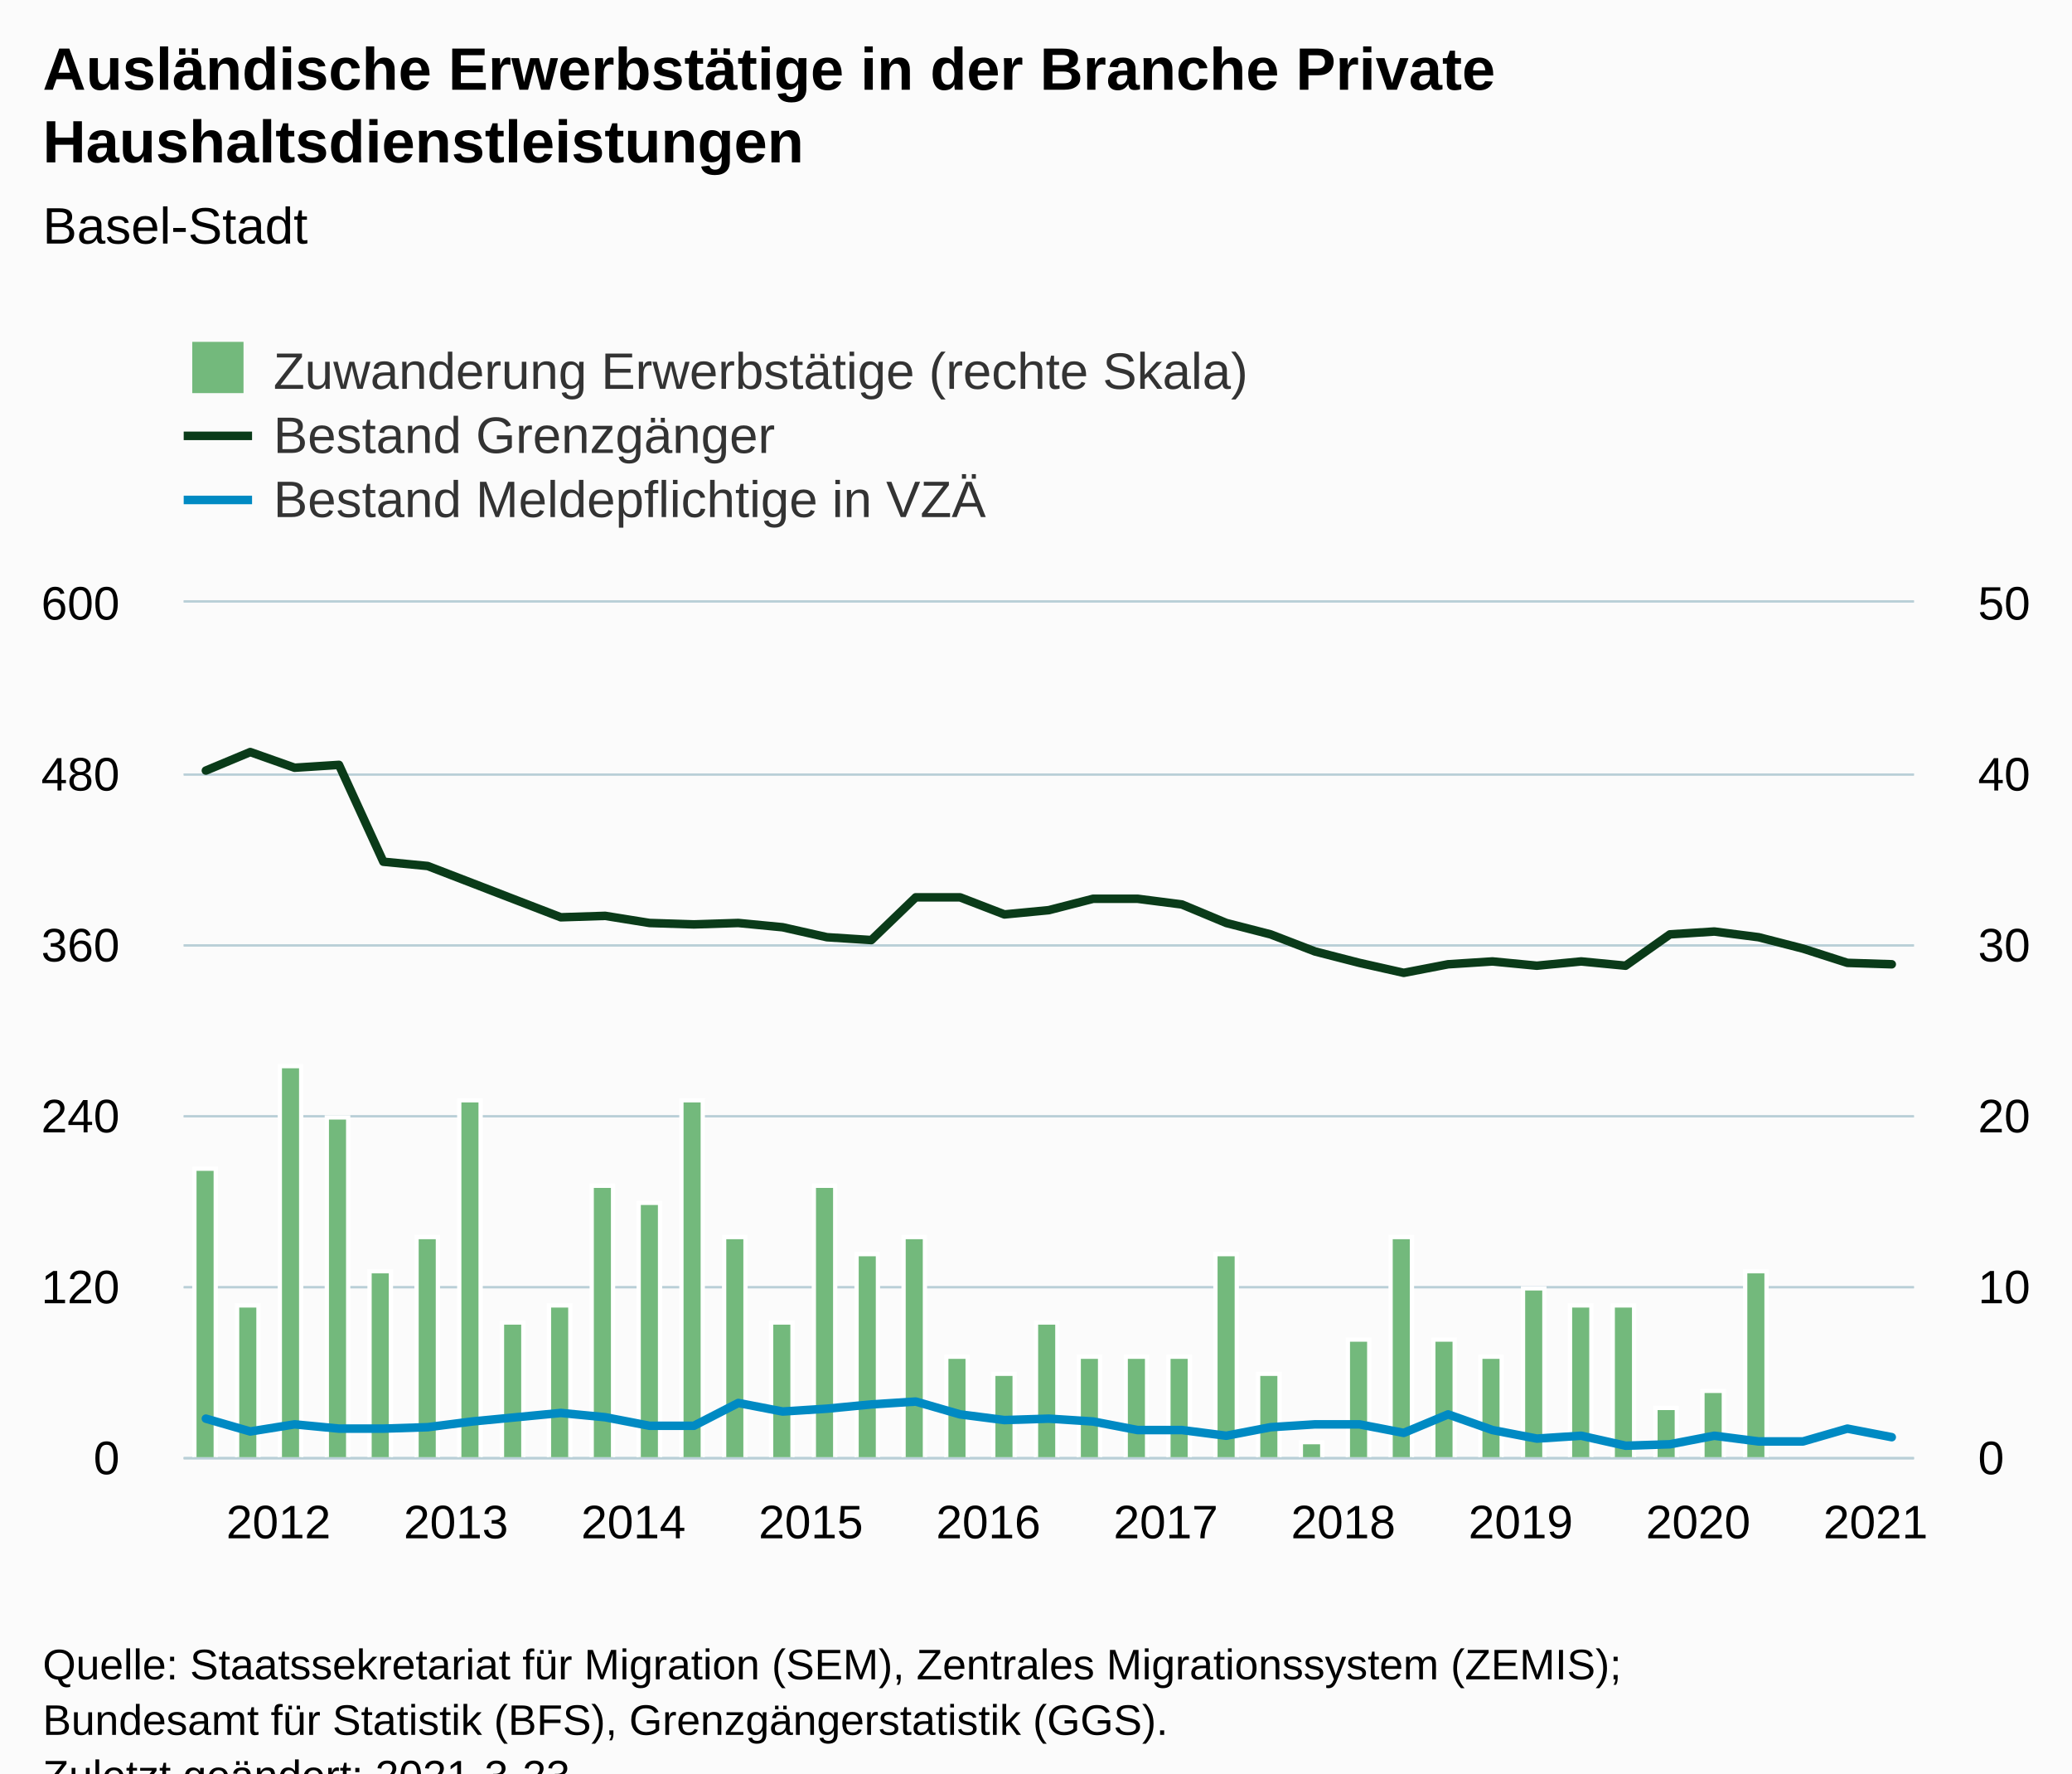
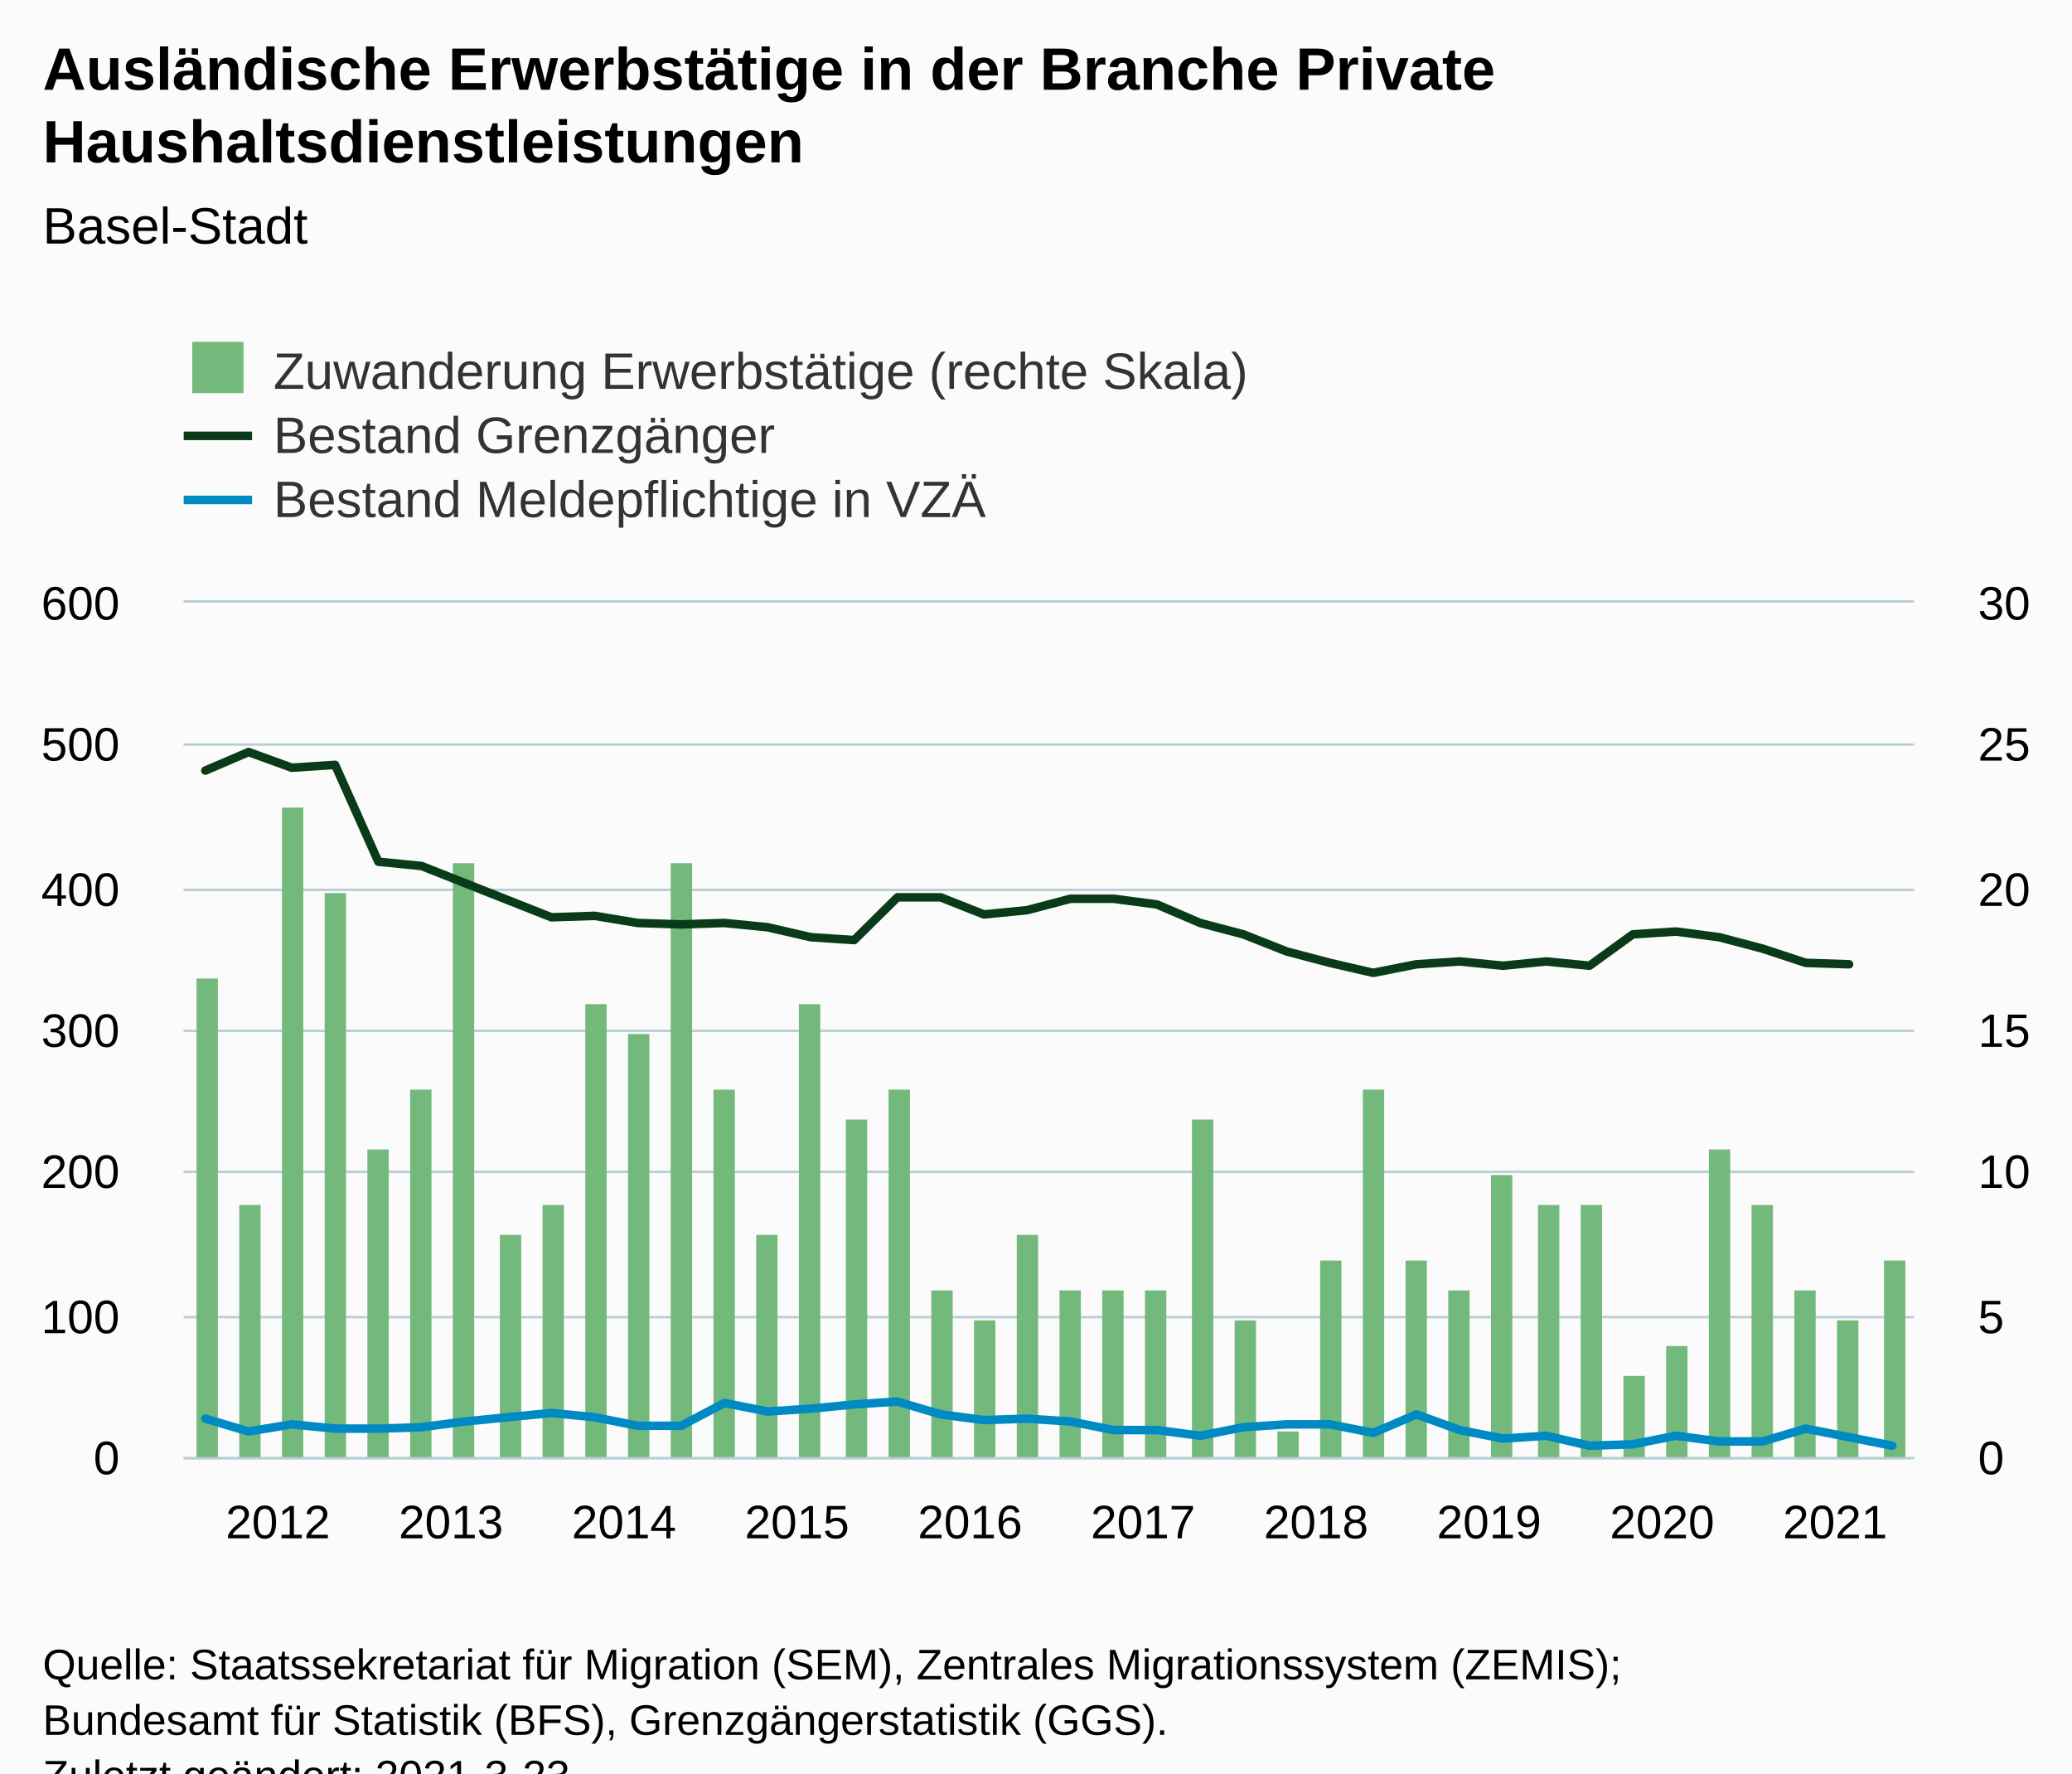
<svg xmlns="http://www.w3.org/2000/svg" version="1.1" class="highcharts-root" style="font-family:Arial;font-size:12px;" viewBox="0 0 485 415">
  <defs>
-     <clipPath id="highcharts-yhupxz1-126-">
+     <clipPath id="highcharts-tyrk24z-129-">
      <rect x="0" y="0" width="405" height="200" fill="none" />
    </clipPath>
-     <clipPath id="highcharts-yhupxz1-166-">
+     <clipPath id="highcharts-tyrk24z-170-">
      <rect x="0" y="0" width="405" height="200" fill="none" />
    </clipPath>
-     <clipPath id="highcharts-yhupxz1-206-">
+     <clipPath id="highcharts-tyrk24z-211-">
      <rect x="0" y="0" width="405" height="200" fill="none" />
    </clipPath>
-     <clipPath id="highcharts-yhupxz1-246-">
+     <clipPath id="highcharts-tyrk24z-252-">
      <rect x="43" y="141" width="405" height="200" fill="none" />
    </clipPath>
  </defs>
  <rect fill="#fbfbfb" class="highcharts-background" x="0" y="0" width="485" height="428" rx="0" ry="0" />
  <rect fill="none" class="highcharts-plot-background" x="43" y="141" width="405" height="200" />
  <g class="highcharts-pane-group" data-z-index="0" />
  <g class="highcharts-grid highcharts-xaxis-grid" data-z-index="1">
    <path fill="none" data-z-index="1" class="highcharts-grid-line" d="M 47.5 141 L 47.5 341" opacity="1" />
-     <path fill="none" data-z-index="1" class="highcharts-grid-line" d="M 89.5 141 L 89.5 341" opacity="1" />
-     <path fill="none" data-z-index="1" class="highcharts-grid-line" d="M 130.5 141 L 130.5 341" opacity="1" />
-     <path fill="none" data-z-index="1" class="highcharts-grid-line" d="M 172.5 141 L 172.5 341" opacity="1" />
-     <path fill="none" data-z-index="1" class="highcharts-grid-line" d="M 213.5 141 L 213.5 341" opacity="1" />
-     <path fill="none" data-z-index="1" class="highcharts-grid-line" d="M 255.5 141 L 255.5 341" opacity="1" />
-     <path fill="none" data-z-index="1" class="highcharts-grid-line" d="M 296.5 141 L 296.5 341" opacity="1" />
-     <path fill="none" data-z-index="1" class="highcharts-grid-line" d="M 338.5 141 L 338.5 341" opacity="1" />
-     <path fill="none" data-z-index="1" class="highcharts-grid-line" d="M 380.5 141 L 380.5 341" opacity="1" />
-     <path fill="none" data-z-index="1" class="highcharts-grid-line" d="M 421.5 141 L 421.5 341" opacity="1" />
+     <path fill="none" data-z-index="1" class="highcharts-grid-line" d="M 88.5 141 L 88.5 341" opacity="1" />
+     <path fill="none" data-z-index="1" class="highcharts-grid-line" d="M 128.5 141 L 128.5 341" opacity="1" />
+     <path fill="none" data-z-index="1" class="highcharts-grid-line" d="M 169.5 141 L 169.5 341" opacity="1" />
+     <path fill="none" data-z-index="1" class="highcharts-grid-line" d="M 209.5 141 L 209.5 341" opacity="1" />
+     <path fill="none" data-z-index="1" class="highcharts-grid-line" d="M 250.5 141 L 250.5 341" opacity="1" />
+     <path fill="none" data-z-index="1" class="highcharts-grid-line" d="M 290.5 141 L 290.5 341" opacity="1" />
+     <path fill="none" data-z-index="1" class="highcharts-grid-line" d="M 331.5 141 L 331.5 341" opacity="1" />
+     <path fill="none" data-z-index="1" class="highcharts-grid-line" d="M 371.5 141 L 371.5 341" opacity="1" />
+     <path fill="none" data-z-index="1" class="highcharts-grid-line" d="M 412.5 141 L 412.5 341" opacity="1" />
  </g>
  <g class="highcharts-grid highcharts-yaxis-grid" data-z-index="1">
    <path fill="none" stroke="#B9CFD7" stroke-width="0.5" data-z-index="1" class="highcharts-grid-line" d="M 43 341.25 L 448 341.25" opacity="1" />
-     <path fill="none" stroke="#B9CFD7" stroke-width="0.5" data-z-index="1" class="highcharts-grid-line" d="M 43 301.25 L 448 301.25" opacity="1" />
-     <path fill="none" stroke="#B9CFD7" stroke-width="0.5" data-z-index="1" class="highcharts-grid-line" d="M 43 261.25 L 448 261.25" opacity="1" />
-     <path fill="none" stroke="#B9CFD7" stroke-width="0.5" data-z-index="1" class="highcharts-grid-line" d="M 43 221.25 L 448 221.25" opacity="1" />
-     <path fill="none" stroke="#B9CFD7" stroke-width="0.5" data-z-index="1" class="highcharts-grid-line" d="M 43 181.25 L 448 181.25" opacity="1" />
+     <path fill="none" stroke="#B9CFD7" stroke-width="0.5" data-z-index="1" class="highcharts-grid-line" d="M 43 308.25 L 448 308.25" opacity="1" />
+     <path fill="none" stroke="#B9CFD7" stroke-width="0.5" data-z-index="1" class="highcharts-grid-line" d="M 43 274.25 L 448 274.25" opacity="1" />
+     <path fill="none" stroke="#B9CFD7" stroke-width="0.5" data-z-index="1" class="highcharts-grid-line" d="M 43 241.25 L 448 241.25" opacity="1" />
+     <path fill="none" stroke="#B9CFD7" stroke-width="0.5" data-z-index="1" class="highcharts-grid-line" d="M 43 208.25 L 448 208.25" opacity="1" />
+     <path fill="none" stroke="#B9CFD7" stroke-width="0.5" data-z-index="1" class="highcharts-grid-line" d="M 43 174.25 L 448 174.25" opacity="1" />
    <path fill="none" stroke="#B9CFD7" stroke-width="0.5" data-z-index="1" class="highcharts-grid-line" d="M 43 140.75 L 448 140.75" opacity="1" />
  </g>
  <g class="highcharts-grid highcharts-yaxis-grid" data-z-index="1">
    <path fill="none" stroke="#B9CFD7" stroke-width="0.5" data-z-index="1" class="highcharts-grid-line" d="M 43 341.25 L 448 341.25" opacity="1" />
-     <path fill="none" stroke="#B9CFD7" stroke-width="0.5" data-z-index="1" class="highcharts-grid-line" d="M 43 301.25 L 448 301.25" opacity="1" />
-     <path fill="none" stroke="#B9CFD7" stroke-width="0.5" data-z-index="1" class="highcharts-grid-line" d="M 43 261.25 L 448 261.25" opacity="1" />
-     <path fill="none" stroke="#B9CFD7" stroke-width="0.5" data-z-index="1" class="highcharts-grid-line" d="M 43 221.25 L 448 221.25" opacity="1" />
-     <path fill="none" stroke="#B9CFD7" stroke-width="0.5" data-z-index="1" class="highcharts-grid-line" d="M 43 181.25 L 448 181.25" opacity="1" />
+     <path fill="none" stroke="#B9CFD7" stroke-width="0.5" data-z-index="1" class="highcharts-grid-line" d="M 43 308.25 L 448 308.25" opacity="1" />
+     <path fill="none" stroke="#B9CFD7" stroke-width="0.5" data-z-index="1" class="highcharts-grid-line" d="M 43 274.25 L 448 274.25" opacity="1" />
+     <path fill="none" stroke="#B9CFD7" stroke-width="0.5" data-z-index="1" class="highcharts-grid-line" d="M 43 241.25 L 448 241.25" opacity="1" />
+     <path fill="none" stroke="#B9CFD7" stroke-width="0.5" data-z-index="1" class="highcharts-grid-line" d="M 43 208.25 L 448 208.25" opacity="1" />
+     <path fill="none" stroke="#B9CFD7" stroke-width="0.5" data-z-index="1" class="highcharts-grid-line" d="M 43 174.25 L 448 174.25" opacity="1" />
    <path fill="none" stroke="#B9CFD7" stroke-width="0.5" data-z-index="1" class="highcharts-grid-line" d="M 43 140.75 L 448 140.75" opacity="1" />
  </g>
  <rect fill="none" class="highcharts-plot-border" data-z-index="1" x="43" y="141" width="405" height="200" />
  <g class="highcharts-axis highcharts-xaxis" data-z-index="2">
    <path fill="none" class="highcharts-axis-line" stroke="#B9CFD7" stroke-width="0.5" data-z-index="7" d="M 43 341.25 L 448 341.25" />
  </g>
  <g class="highcharts-axis highcharts-yaxis" data-z-index="2">
    <path fill="none" class="highcharts-axis-line" data-z-index="7" d="M 43 141 L 43 341" />
  </g>
  <g class="highcharts-axis highcharts-yaxis" data-z-index="2">
    <path fill="none" class="highcharts-axis-line" data-z-index="7" d="M 448 141 L 448 341" />
  </g>
  <g class="highcharts-series-group" data-z-index="3">
-     <g class="highcharts-series highcharts-series-0 highcharts-column-series" data-z-index="0.1" opacity="1" transform="translate(43,141) scale(1 1)" clip-path="url(#highcharts-yhupxz1-166-)">
-       <rect x="2.5" y="132.5" width="5" height="68" fill="#73b97c" stroke="#ffffff" stroke-width="1" opacity="1" class="highcharts-point" />
-       <rect x="12.5" y="164.5" width="5" height="36" fill="#73b97c" stroke="#ffffff" stroke-width="1" opacity="1" class="highcharts-point" />
-       <rect x="22.5" y="108.5" width="5" height="92" fill="#73b97c" stroke="#ffffff" stroke-width="1" opacity="1" class="highcharts-point" />
-       <rect x="33.5" y="120.5" width="5" height="80" fill="#73b97c" stroke="#ffffff" stroke-width="1" opacity="1" class="highcharts-point" />
-       <rect x="43.5" y="156.5" width="5" height="44" fill="#73b97c" stroke="#ffffff" stroke-width="1" opacity="1" class="highcharts-point" />
-       <rect x="54.5" y="148.5" width="5" height="52" fill="#73b97c" stroke="#ffffff" stroke-width="1" opacity="1" class="highcharts-point" />
-       <rect x="64.5" y="116.5" width="5" height="84" fill="#73b97c" stroke="#ffffff" stroke-width="1" opacity="1" class="highcharts-point" />
-       <rect x="74.5" y="168.5" width="5" height="32" fill="#73b97c" stroke="#ffffff" stroke-width="1" opacity="1" class="highcharts-point" />
-       <rect x="85.5" y="164.5" width="5" height="36" fill="#73b97c" stroke="#ffffff" stroke-width="1" opacity="1" class="highcharts-point" />
-       <rect x="95.5" y="136.5" width="5" height="64" fill="#73b97c" stroke="#ffffff" stroke-width="1" opacity="1" class="highcharts-point" />
-       <rect x="106.5" y="140.5" width="5" height="60" fill="#73b97c" stroke="#ffffff" stroke-width="1" opacity="1" class="highcharts-point" />
-       <rect x="116.5" y="116.5" width="5" height="84" fill="#73b97c" stroke="#ffffff" stroke-width="1" opacity="1" class="highcharts-point" />
-       <rect x="126.5" y="148.5" width="5" height="52" fill="#73b97c" stroke="#ffffff" stroke-width="1" opacity="1" class="highcharts-point" />
-       <rect x="137.5" y="168.5" width="5" height="32" fill="#73b97c" stroke="#ffffff" stroke-width="1" opacity="1" class="highcharts-point" />
-       <rect x="147.5" y="136.5" width="5" height="64" fill="#73b97c" stroke="#ffffff" stroke-width="1" opacity="1" class="highcharts-point" />
-       <rect x="157.5" y="152.5" width="5" height="48" fill="#73b97c" stroke="#ffffff" stroke-width="1" opacity="1" class="highcharts-point" />
-       <rect x="168.5" y="148.5" width="5" height="52" fill="#73b97c" stroke="#ffffff" stroke-width="1" opacity="1" class="highcharts-point" />
-       <rect x="178.5" y="176.5" width="5" height="24" fill="#73b97c" stroke="#ffffff" stroke-width="1" opacity="1" class="highcharts-point" />
-       <rect x="189.5" y="180.5" width="5" height="20" fill="#73b97c" stroke="#ffffff" stroke-width="1" opacity="1" class="highcharts-point" />
-       <rect x="199.5" y="168.5" width="5" height="32" fill="#73b97c" stroke="#ffffff" stroke-width="1" opacity="1" class="highcharts-point" />
-       <rect x="209.5" y="176.5" width="5" height="24" fill="#73b97c" stroke="#ffffff" stroke-width="1" opacity="1" class="highcharts-point" />
-       <rect x="220.5" y="176.5" width="5" height="24" fill="#73b97c" stroke="#ffffff" stroke-width="1" opacity="1" class="highcharts-point" />
-       <rect x="230.5" y="176.5" width="5" height="24" fill="#73b97c" stroke="#ffffff" stroke-width="1" opacity="1" class="highcharts-point" />
-       <rect x="241.5" y="152.5" width="5" height="48" fill="#73b97c" stroke="#ffffff" stroke-width="1" opacity="1" class="highcharts-point" />
-       <rect x="251.5" y="180.5" width="5" height="20" fill="#73b97c" stroke="#ffffff" stroke-width="1" opacity="1" class="highcharts-point" />
-       <rect x="261.5" y="196.5" width="5" height="4" fill="#73b97c" stroke="#ffffff" stroke-width="1" opacity="1" class="highcharts-point" />
-       <rect x="272.5" y="172.5" width="5" height="28" fill="#73b97c" stroke="#ffffff" stroke-width="1" opacity="1" class="highcharts-point" />
-       <rect x="282.5" y="148.5" width="5" height="52" fill="#73b97c" stroke="#ffffff" stroke-width="1" opacity="1" class="highcharts-point" />
-       <rect x="292.5" y="172.5" width="5" height="28" fill="#73b97c" stroke="#ffffff" stroke-width="1" opacity="1" class="highcharts-point" />
-       <rect x="303.5" y="176.5" width="5" height="24" fill="#73b97c" stroke="#ffffff" stroke-width="1" opacity="1" class="highcharts-point" />
-       <rect x="313.5" y="160.5" width="5" height="40" fill="#73b97c" stroke="#ffffff" stroke-width="1" opacity="1" class="highcharts-point" />
-       <rect x="324.5" y="164.5" width="5" height="36" fill="#73b97c" stroke="#ffffff" stroke-width="1" opacity="1" class="highcharts-point" />
-       <rect x="334.5" y="164.5" width="5" height="36" fill="#73b97c" stroke="#ffffff" stroke-width="1" opacity="1" class="highcharts-point" />
-       <rect x="344.5" y="188.5" width="5" height="12" fill="#73b97c" stroke="#ffffff" stroke-width="1" opacity="1" class="highcharts-point" />
-       <rect x="355.5" y="184.5" width="5" height="16" fill="#73b97c" stroke="#ffffff" stroke-width="1" opacity="1" class="highcharts-point" />
-       <rect x="365.5" y="156.5" width="5" height="44" fill="#73b97c" stroke="#ffffff" stroke-width="1" opacity="1" class="highcharts-point" />
+     <g class="highcharts-series highcharts-series-0 highcharts-column-series" data-z-index="0.1" opacity="1" transform="translate(43,141) scale(1 1)" clip-path="url(#highcharts-tyrk24z-170-)">
+       <rect x="3" y="88" width="5" height="113" fill="#73b97c" opacity="1" class="highcharts-point" />
+       <rect x="13" y="141" width="5" height="60" fill="#73b97c" opacity="1" class="highcharts-point" />
+       <rect x="23" y="48" width="5" height="153" fill="#73b97c" opacity="1" class="highcharts-point" />
+       <rect x="33" y="68" width="5" height="133" fill="#73b97c" opacity="1" class="highcharts-point" />
+       <rect x="43" y="128" width="5" height="73" fill="#73b97c" opacity="1" class="highcharts-point" />
+       <rect x="53" y="114" width="5" height="87" fill="#73b97c" opacity="1" class="highcharts-point" />
+       <rect x="63" y="61" width="5" height="140" fill="#73b97c" opacity="1" class="highcharts-point" />
+       <rect x="74" y="148" width="5" height="53" fill="#73b97c" opacity="1" class="highcharts-point" />
+       <rect x="84" y="141" width="5" height="60" fill="#73b97c" opacity="1" class="highcharts-point" />
+       <rect x="94" y="94" width="5" height="107" fill="#73b97c" opacity="1" class="highcharts-point" />
+       <rect x="104" y="101" width="5" height="100" fill="#73b97c" opacity="1" class="highcharts-point" />
+       <rect x="114" y="61" width="5" height="140" fill="#73b97c" opacity="1" class="highcharts-point" />
+       <rect x="124" y="114" width="5" height="87" fill="#73b97c" opacity="1" class="highcharts-point" />
+       <rect x="134" y="148" width="5" height="53" fill="#73b97c" opacity="1" class="highcharts-point" />
+       <rect x="144" y="94" width="5" height="107" fill="#73b97c" opacity="1" class="highcharts-point" />
+       <rect x="155" y="121" width="5" height="80" fill="#73b97c" opacity="1" class="highcharts-point" />
+       <rect x="165" y="114" width="5" height="87" fill="#73b97c" opacity="1" class="highcharts-point" />
+       <rect x="175" y="161" width="5" height="40" fill="#73b97c" opacity="1" class="highcharts-point" />
+       <rect x="185" y="168" width="5" height="33" fill="#73b97c" opacity="1" class="highcharts-point" />
+       <rect x="195" y="148" width="5" height="53" fill="#73b97c" opacity="1" class="highcharts-point" />
+       <rect x="205" y="161" width="5" height="40" fill="#73b97c" opacity="1" class="highcharts-point" />
+       <rect x="215" y="161" width="5" height="40" fill="#73b97c" opacity="1" class="highcharts-point" />
+       <rect x="225" y="161" width="5" height="40" fill="#73b97c" opacity="1" class="highcharts-point" />
+       <rect x="236" y="121" width="5" height="80" fill="#73b97c" opacity="1" class="highcharts-point" />
+       <rect x="246" y="168" width="5" height="33" fill="#73b97c" opacity="1" class="highcharts-point" />
+       <rect x="256" y="194" width="5" height="7" fill="#73b97c" opacity="1" class="highcharts-point" />
+       <rect x="266" y="154" width="5" height="47" fill="#73b97c" opacity="1" class="highcharts-point" />
+       <rect x="276" y="114" width="5" height="87" fill="#73b97c" opacity="1" class="highcharts-point" />
+       <rect x="286" y="154" width="5" height="47" fill="#73b97c" opacity="1" class="highcharts-point" />
+       <rect x="296" y="161" width="5" height="40" fill="#73b97c" opacity="1" class="highcharts-point" />
+       <rect x="306" y="134" width="5" height="67" fill="#73b97c" opacity="1" class="highcharts-point" />
+       <rect x="317" y="141" width="5" height="60" fill="#73b97c" opacity="1" class="highcharts-point" />
+       <rect x="327" y="141" width="5" height="60" fill="#73b97c" opacity="1" class="highcharts-point" />
+       <rect x="337" y="181" width="5" height="20" fill="#73b97c" opacity="1" class="highcharts-point" />
+       <rect x="347" y="174" width="5" height="27" fill="#73b97c" opacity="1" class="highcharts-point" />
+       <rect x="357" y="128" width="5" height="73" fill="#73b97c" opacity="1" class="highcharts-point" />
+       <rect x="367" y="141" width="5" height="60" fill="#73b97c" opacity="1" class="highcharts-point" />
+       <rect x="377" y="161" width="5" height="40" fill="#73b97c" opacity="1" class="highcharts-point" />
+       <rect x="387" y="168" width="5" height="33" fill="#73b97c" opacity="1" class="highcharts-point" />
+       <rect x="398" y="154" width="5" height="47" fill="#73b97c" opacity="1" class="highcharts-point" />
    </g>
    <g class="highcharts-markers highcharts-series-0 highcharts-column-series" data-z-index="0.1" opacity="1" transform="translate(43,141) scale(1 1)" clip-path="none" />
-     <g class="highcharts-series highcharts-series-1 highcharts-line-series" data-z-index="0.1" opacity="1" transform="translate(43,141) scale(1 1)" clip-path="url(#highcharts-yhupxz1-206-)">
-       <path fill="none" d="M 5.192 39.333 L 15.577 35 L 25.962 38.667 L 36.346 38 L 46.731 60.667 L 57.115 61.667 L 67.5 65.667 L 77.885 69.667 L 88.269 73.667 L 98.654 73.333 L 109.038 75 L 119.423 75.333 L 129.808 75 L 140.192 76 L 150.577 78.333 L 160.962 79 L 171.346 69 L 181.731 69 L 192.115 73 L 202.5 72 L 212.885 69.333 L 223.269 69.333 L 233.654 70.667 L 244.038 75 L 254.423 77.667 L 264.808 81.667 L 275.192 84.333 L 285.577 86.667 L 295.962 84.667 L 306.346 84 L 316.731 85 L 327.115 84 L 337.5 85 L 347.885 77.667 L 358.269 77 L 368.654 78.333 L 379.038 81 L 389.423 84.333 L 399.808 84.667" class="highcharts-graph" data-z-index="1" stroke="#0A3B19" stroke-width="2" stroke-linejoin="round" stroke-linecap="round" />
+     <g class="highcharts-series highcharts-series-1 highcharts-line-series" data-z-index="0.1" opacity="1" transform="translate(43,141) scale(1 1)" clip-path="url(#highcharts-tyrk24z-211-)">
+       <path fill="none" d="M 5.062 39.333 L 15.188 35 L 25.312 38.667 L 35.438 38 L 45.562 60.667 L 55.688 61.667 L 65.812 65.667 L 75.938 69.667 L 86.062 73.667 L 96.188 73.333 L 106.312 75 L 116.438 75.333 L 126.562 75 L 136.688 76 L 146.812 78.333 L 156.938 79 L 167.062 69 L 177.188 69 L 187.312 73 L 197.438 72 L 207.562 69.333 L 217.688 69.333 L 227.812 70.667 L 237.938 75 L 248.062 77.667 L 258.188 81.667 L 268.312 84.333 L 278.438 86.667 L 288.562 84.667 L 298.688 84 L 308.812 85 L 318.938 84 L 329.062 85 L 339.188 77.667 L 349.312 77 L 359.438 78.333 L 369.562 81 L 379.688 84.333 L 389.812 84.667" class="highcharts-graph" data-z-index="1" stroke="#0A3B19" stroke-width="2" stroke-linejoin="round" stroke-linecap="round" />
    </g>
    <g class="highcharts-markers highcharts-series-1 highcharts-line-series" data-z-index="0.1" opacity="1" transform="translate(43,141) scale(1 1)" clip-path="none" />
-     <g class="highcharts-series highcharts-series-2 highcharts-line-series" data-z-index="0.1" opacity="1" transform="translate(43,141) scale(1 1)" clip-path="url(#highcharts-yhupxz1-206-)">
-       <path fill="none" d="M 5.192 191 L 15.577 194 L 25.962 192.333 L 36.346 193.333 L 46.731 193.333 L 57.115 193 L 67.5 191.667 L 77.885 190.667 L 88.269 189.667 L 98.654 190.667 L 109.038 192.667 L 119.423 192.667 L 129.808 187.333 L 140.192 189.333 L 150.577 188.667 L 160.962 187.667 L 171.346 187 L 181.731 190 L 192.115 191.333 L 202.5 191 L 212.885 191.667 L 223.269 193.667 L 233.654 193.667 L 244.038 195 L 254.423 193 L 264.808 192.333 L 275.192 192.333 L 285.577 194.333 L 295.962 190 L 306.346 193.667 L 316.731 195.667 L 327.115 195 L 337.5 197.333 L 347.885 197 L 358.269 195 L 368.654 196.333 L 379.038 196.333 L 389.423 193.333 L 399.808 195.333" class="highcharts-graph" data-z-index="1" stroke="#008AC3" stroke-width="2" stroke-linejoin="round" stroke-linecap="round" />
+     <g class="highcharts-series highcharts-series-2 highcharts-line-series" data-z-index="0.1" opacity="1" transform="translate(43,141) scale(1 1)" clip-path="url(#highcharts-tyrk24z-211-)">
+       <path fill="none" d="M 5.062 191 L 15.188 194 L 25.312 192.333 L 35.438 193.333 L 45.562 193.333 L 55.688 193 L 65.812 191.667 L 75.938 190.667 L 86.062 189.667 L 96.188 190.667 L 106.312 192.667 L 116.438 192.667 L 126.562 187.333 L 136.688 189.333 L 146.812 188.667 L 156.938 187.667 L 167.062 187 L 177.188 190 L 187.312 191.333 L 197.438 191 L 207.562 191.667 L 217.688 193.667 L 227.812 193.667 L 237.938 195 L 248.062 193 L 258.188 192.333 L 268.312 192.333 L 278.438 194.333 L 288.562 190 L 298.688 193.667 L 308.812 195.667 L 318.938 195 L 329.062 197.333 L 339.188 197 L 349.312 195 L 359.438 196.333 L 369.562 196.333 L 379.688 193.333 L 389.812 195.333 L 399.938 197.333" class="highcharts-graph" data-z-index="1" stroke="#008AC3" stroke-width="2" stroke-linejoin="round" stroke-linecap="round" />
    </g>
    <g class="highcharts-markers highcharts-series-2 highcharts-line-series" data-z-index="0.1" opacity="1" transform="translate(43,141) scale(1 1)" clip-path="none" />
  </g>
  <text x="10" text-anchor="start" class="highcharts-title" data-z-index="4" style="color:#000000;font-size:14px;font-weight:bold;fill:#000000;" y="21">
    <tspan>Ausländische Erwerbstätige in der Branche Private</tspan>
    <tspan dy="17" x="10">Haushaltsdienstleistungen</tspan>
  </text>
  <text x="10" text-anchor="start" class="highcharts-subtitle" data-z-index="4" style="color:#000000;font-size:12px;font-weight:normal;fill:#000000;" y="57">
    <tspan>Basel-Stadt</tspan>
  </text>
  <text x="10" text-anchor="start" class="highcharts-caption" data-z-index="4" style="color:#666666;fill:#666666;" y="375" />
  <g class="highcharts-legend" data-z-index="7" transform="translate(35,73)">
    <rect fill="none" class="highcharts-legend-box" rx="0" ry="0" x="0" y="0" width="271" height="56" visibility="visible" />
    <g data-z-index="1">
      <g>
        <g class="highcharts-legend-item highcharts-column-series highcharts-color-undefined highcharts-series-0" data-z-index="1" transform="translate(8,3)">
          <text x="21" style="color:#333333;cursor:pointer;font-size:12px;font-weight:normal;fill:#333333;" text-anchor="start" data-z-index="2" y="15">
            <tspan>Zuwanderung Erwerbstätige (rechte Skala)</tspan>
          </text>
          <rect x="2" y="4" width="12" height="12" fill="#73b97c" class="highcharts-point" data-z-index="3" />
        </g>
        <g class="highcharts-legend-item highcharts-line-series highcharts-color-undefined highcharts-series-1" data-z-index="1" transform="translate(8,18)">
          <path fill="none" d="M 0 11 L 16 11" class="highcharts-graph" stroke="#0A3B19" stroke-width="2" />
          <text x="21" y="15" style="color:#333333;cursor:pointer;font-size:12px;font-weight:normal;fill:#333333;" text-anchor="start" data-z-index="2">
            <tspan>Bestand Grenzgänger</tspan>
          </text>
        </g>
        <g class="highcharts-legend-item highcharts-line-series highcharts-color-undefined highcharts-series-2" data-z-index="1" transform="translate(8,33)">
          <path fill="none" d="M 0 11 L 16 11" class="highcharts-graph" stroke="#008AC3" stroke-width="2" />
          <text x="21" y="15" style="color:#333333;cursor:pointer;font-size:12px;font-weight:normal;fill:#333333;" text-anchor="start" data-z-index="2">
            <tspan>Bestand Meldepflichtige in VZÄ</tspan>
          </text>
        </g>
      </g>
    </g>
  </g>
  <g class="highcharts-axis-labels highcharts-xaxis-labels" data-z-index="7">
-     <text x="65.192" style="color:#000000;cursor:default;font-size:11px;fill:#000000;" text-anchor="middle" transform="translate(0,0)" y="360" opacity="1">2012</text>
-     <text x="106.731" style="color:#000000;cursor:default;font-size:11px;fill:#000000;" text-anchor="middle" transform="translate(0,0)" y="360" opacity="1">2013</text>
-     <text x="148.269" style="color:#000000;cursor:default;font-size:11px;fill:#000000;" text-anchor="middle" transform="translate(0,0)" y="360" opacity="1">2014</text>
-     <text x="189.808" style="color:#000000;cursor:default;font-size:11px;fill:#000000;" text-anchor="middle" transform="translate(0,0)" y="360" opacity="1">2015</text>
-     <text x="231.346" style="color:#000000;cursor:default;font-size:11px;fill:#000000;" text-anchor="middle" transform="translate(0,0)" y="360" opacity="1">2016</text>
-     <text x="272.885" style="color:#000000;cursor:default;font-size:11px;fill:#000000;" text-anchor="middle" transform="translate(0,0)" y="360" opacity="1">2017</text>
-     <text x="314.423" style="color:#000000;cursor:default;font-size:11px;fill:#000000;" text-anchor="middle" transform="translate(0,0)" y="360" opacity="1">2018</text>
-     <text x="355.962" style="color:#000000;cursor:default;font-size:11px;fill:#000000;" text-anchor="middle" transform="translate(0,0)" y="360" opacity="1">2019</text>
-     <text x="397.5" style="color:#000000;cursor:default;font-size:11px;fill:#000000;" text-anchor="middle" transform="translate(0,0)" y="360" opacity="1">2020</text>
-     <text x="439.038" style="color:#000000;cursor:default;font-size:11px;fill:#000000;" text-anchor="middle" transform="translate(0,0)" y="360" opacity="1">2021</text>
+     <text x="65.062" style="color:#000000;cursor:default;font-size:11px;fill:#000000;" text-anchor="middle" transform="translate(0,0)" y="360" opacity="1">2012</text>
+     <text x="105.562" style="color:#000000;cursor:default;font-size:11px;fill:#000000;" text-anchor="middle" transform="translate(0,0)" y="360" opacity="1">2013</text>
+     <text x="146.062" style="color:#000000;cursor:default;font-size:11px;fill:#000000;" text-anchor="middle" transform="translate(0,0)" y="360" opacity="1">2014</text>
+     <text x="186.562" style="color:#000000;cursor:default;font-size:11px;fill:#000000;" text-anchor="middle" transform="translate(0,0)" y="360" opacity="1">2015</text>
+     <text x="227.062" style="color:#000000;cursor:default;font-size:11px;fill:#000000;" text-anchor="middle" transform="translate(0,0)" y="360" opacity="1">2016</text>
+     <text x="267.562" style="color:#000000;cursor:default;font-size:11px;fill:#000000;" text-anchor="middle" transform="translate(0,0)" y="360" opacity="1">2017</text>
+     <text x="308.062" style="color:#000000;cursor:default;font-size:11px;fill:#000000;" text-anchor="middle" transform="translate(0,0)" y="360" opacity="1">2018</text>
+     <text x="348.562" style="color:#000000;cursor:default;font-size:11px;fill:#000000;" text-anchor="middle" transform="translate(0,0)" y="360" opacity="1">2019</text>
+     <text x="389.062" style="color:#000000;cursor:default;font-size:11px;fill:#000000;" text-anchor="middle" transform="translate(0,0)" y="360" opacity="1">2020</text>
+     <text x="429.562" style="color:#000000;cursor:default;font-size:11px;fill:#000000;" text-anchor="middle" transform="translate(0,0)" y="360" opacity="1">2021</text>
  </g>
  <g class="highcharts-axis-labels highcharts-yaxis-labels" data-z-index="7">
    <text x="28" style="color:#000000;cursor:default;font-size:11px;fill:#000000;" text-anchor="end" transform="translate(0,0)" y="345" opacity="1">0</text>
-     <text x="28" style="color:#000000;cursor:default;font-size:11px;fill:#000000;" text-anchor="end" transform="translate(0,0)" y="305" opacity="1">120</text>
-     <text x="28" style="color:#000000;cursor:default;font-size:11px;fill:#000000;" text-anchor="end" transform="translate(0,0)" y="265" opacity="1">240</text>
-     <text x="28" style="color:#000000;cursor:default;font-size:11px;fill:#000000;" text-anchor="end" transform="translate(0,0)" y="225" opacity="1">360</text>
-     <text x="28" style="color:#000000;cursor:default;font-size:11px;fill:#000000;" text-anchor="end" transform="translate(0,0)" y="185" opacity="1">480</text>
+     <text x="28" style="color:#000000;cursor:default;font-size:11px;fill:#000000;" text-anchor="end" transform="translate(0,0)" y="312" opacity="1">100</text>
+     <text x="28" style="color:#000000;cursor:default;font-size:11px;fill:#000000;" text-anchor="end" transform="translate(0,0)" y="278" opacity="1">200</text>
+     <text x="28" style="color:#000000;cursor:default;font-size:11px;fill:#000000;" text-anchor="end" transform="translate(0,0)" y="245" opacity="1">300</text>
+     <text x="28" style="color:#000000;cursor:default;font-size:11px;fill:#000000;" text-anchor="end" transform="translate(0,0)" y="212" opacity="1">400</text>
+     <text x="28" style="color:#000000;cursor:default;font-size:11px;fill:#000000;" text-anchor="end" transform="translate(0,0)" y="178" opacity="1">500</text>
    <text x="28" style="color:#000000;cursor:default;font-size:11px;fill:#000000;" text-anchor="end" transform="translate(0,0)" y="145" opacity="1">600</text>
  </g>
  <g class="highcharts-axis-labels highcharts-yaxis-labels" data-z-index="7">
    <text x="463" style="color:#000000;cursor:default;font-size:11px;fill:#000000;" text-anchor="start" transform="translate(0,0)" y="345" opacity="1">0</text>
-     <text x="463" style="color:#000000;cursor:default;font-size:11px;fill:#000000;" text-anchor="start" transform="translate(0,0)" y="305" opacity="1">10</text>
-     <text x="463" style="color:#000000;cursor:default;font-size:11px;fill:#000000;" text-anchor="start" transform="translate(0,0)" y="265" opacity="1">20</text>
-     <text x="463" style="color:#000000;cursor:default;font-size:11px;fill:#000000;" text-anchor="start" transform="translate(0,0)" y="225" opacity="1">30</text>
-     <text x="463" style="color:#000000;cursor:default;font-size:11px;fill:#000000;" text-anchor="start" transform="translate(0,0)" y="185" opacity="1">40</text>
-     <text x="463" style="color:#000000;cursor:default;font-size:11px;fill:#000000;" text-anchor="start" transform="translate(0,0)" y="145" opacity="1">50</text>
+     <text x="463" style="color:#000000;cursor:default;font-size:11px;fill:#000000;" text-anchor="start" transform="translate(0,0)" y="312" opacity="1">5</text>
+     <text x="463" style="color:#000000;cursor:default;font-size:11px;fill:#000000;" text-anchor="start" transform="translate(0,0)" y="278" opacity="1">10</text>
+     <text x="463" style="color:#000000;cursor:default;font-size:11px;fill:#000000;" text-anchor="start" transform="translate(0,0)" y="245" opacity="1">15</text>
+     <text x="463" style="color:#000000;cursor:default;font-size:11px;fill:#000000;" text-anchor="start" transform="translate(0,0)" y="212" opacity="1">20</text>
+     <text x="463" style="color:#000000;cursor:default;font-size:11px;fill:#000000;" text-anchor="start" transform="translate(0,0)" y="178" opacity="1">25</text>
+     <text x="463" style="color:#000000;cursor:default;font-size:11px;fill:#000000;" text-anchor="start" transform="translate(0,0)" y="145" opacity="1">30</text>
  </g>
  <text x="10" class="highcharts-credits" text-anchor="start" data-z-index="8" style="cursor:default;color:#000000;font-size:10px;fill:#000000;" y="393">
    <tspan>Quelle: Staatssekretariat für Migration (SEM), Zentrales Migrationssystem (ZEMIS);</tspan>
    <tspan x="10" dy="13">Bundesamt für Statistik (BFS), Grenzgängerstatistik (GGS).</tspan>
    <tspan x="10" dy="13">Zuletzt geändert: 2021-3-23</tspan>
  </text>
-   <g class="highcharts-control-points" data-z-index="99" clip-path="url(#highcharts-yhupxz1-246-)" />
+   <g class="highcharts-control-points" data-z-index="99" clip-path="url(#highcharts-tyrk24z-252-)" />
</svg>
